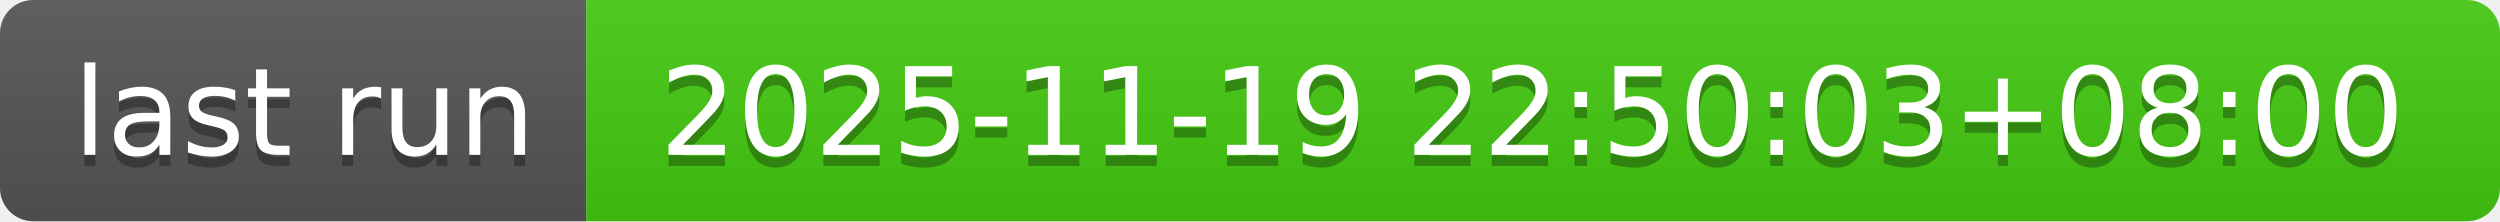
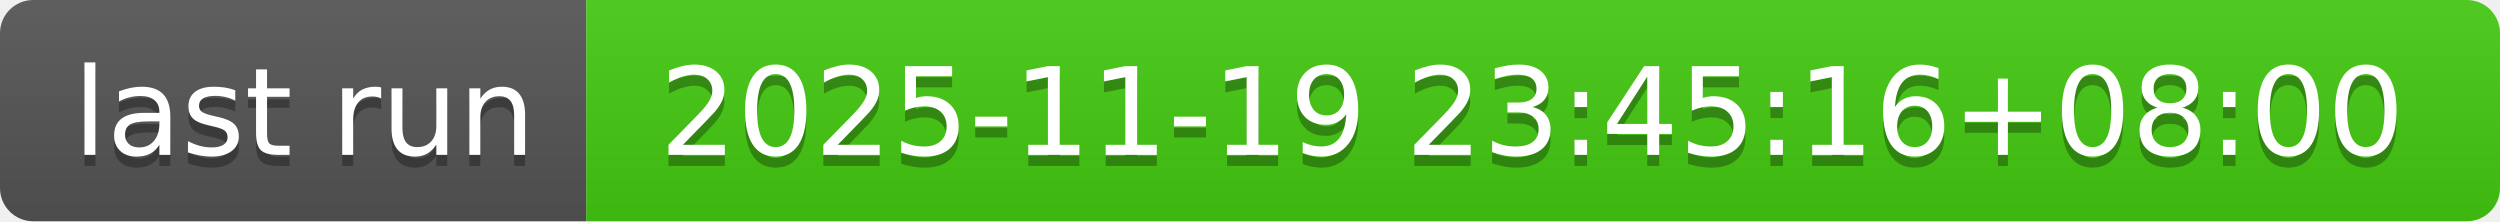
- <svg xmlns="http://www.w3.org/2000/svg" width="226" height="20" role="img" aria-label="last run: 2025-11-19 22:50:03+08:00">
+ <svg xmlns="http://www.w3.org/2000/svg" width="226" height="20" role="img" aria-label="last run: 2025-11-19 23:45:16+08:00">
  <linearGradient id="s" x2="0" y2="100%">
    <stop offset="0" stop-color="#bbb" stop-opacity=".1" />
    <stop offset="1" stop-opacity=".1" />
  </linearGradient>
  <clipPath id="r">
    <rect width="226" height="20" rx="3" fill="#fff" />
  </clipPath>
  <g clip-path="url(#r)">
    <rect width="53" height="20" fill="#555" />
    <rect x="53" width="173" height="20" fill="#4c1" />
    <rect width="226" height="20" fill="url(#s)" />
  </g>
  <g fill="#fff" text-anchor="middle" font-family="Verdana,Geneva,DejaVu Sans,sans-serif" text-rendering="geometricPrecision" font-size="110">
    <text aria-hidden="true" x="275" y="150" fill="#010101" fill-opacity=".3" transform="scale(.1)" textLength="430">last run</text>
    <text x="275" y="140" transform="scale(.1)" fill="#fff" textLength="430">last run</text>
-     <text aria-hidden="true" x="1385" y="150" fill="#010101" fill-opacity=".3" transform="scale(.1)" textLength="1630">2025-11-19 22:50:03+08:00</text>
-     <text x="1385" y="140" transform="scale(.1)" fill="#fff" textLength="1630">2025-11-19 22:50:03+08:00</text>
+     <text aria-hidden="true" x="1385" y="150" fill="#010101" fill-opacity=".3" transform="scale(.1)" textLength="1630">2025-11-19 23:45:16+08:00</text>
+     <text x="1385" y="140" transform="scale(.1)" fill="#fff" textLength="1630">2025-11-19 23:45:16+08:00</text>
  </g>
</svg>
